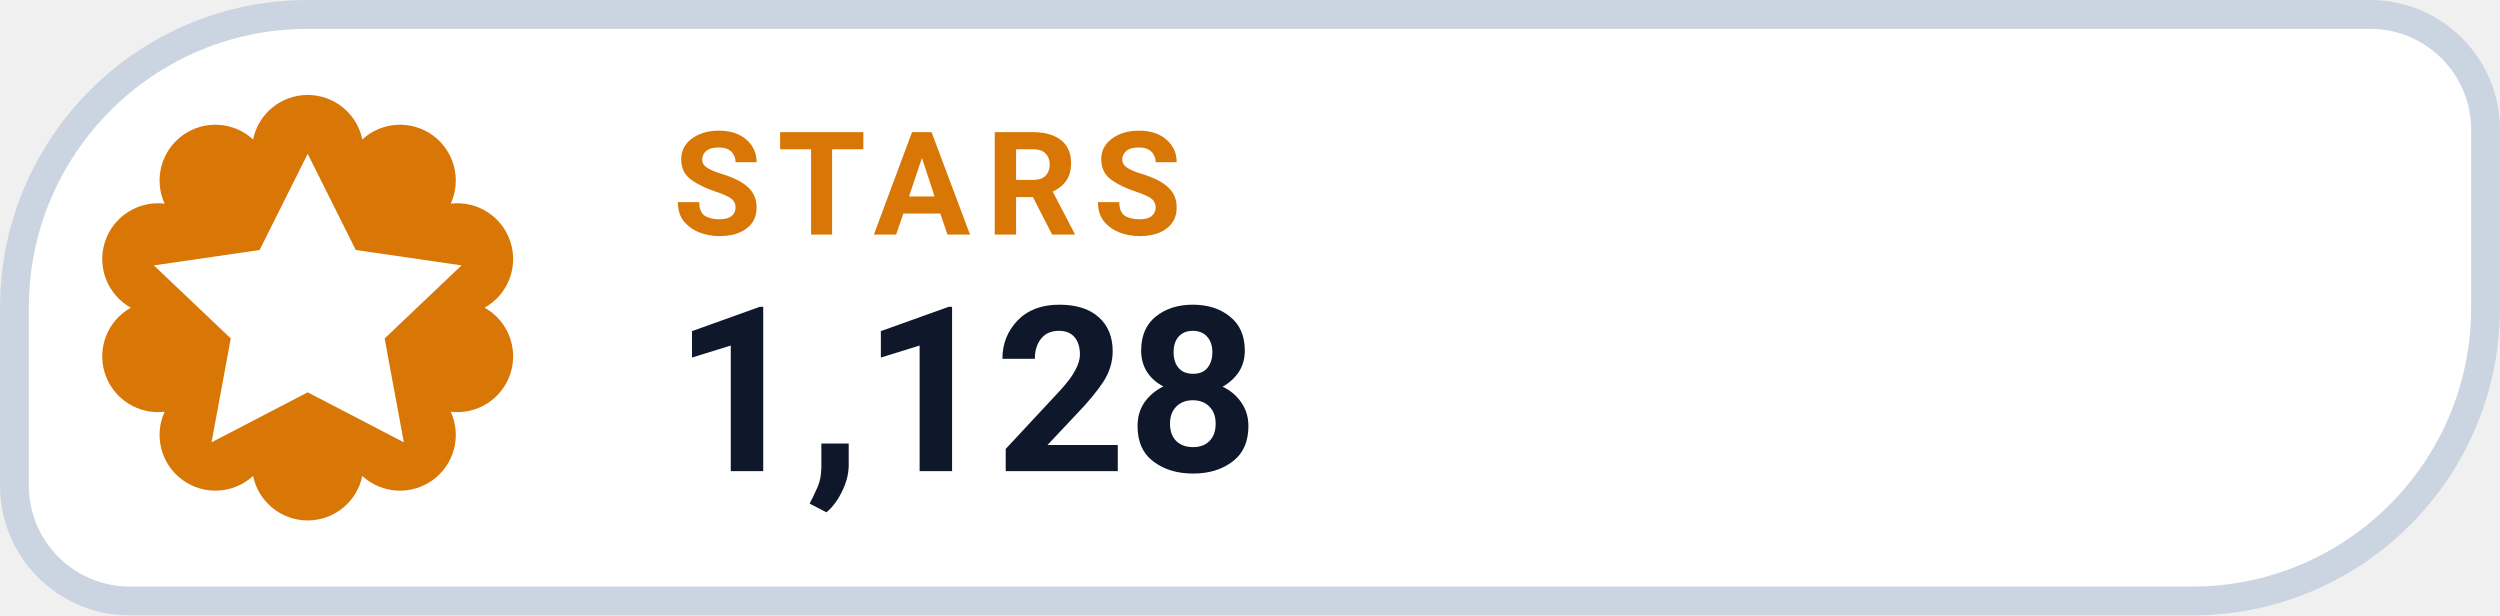
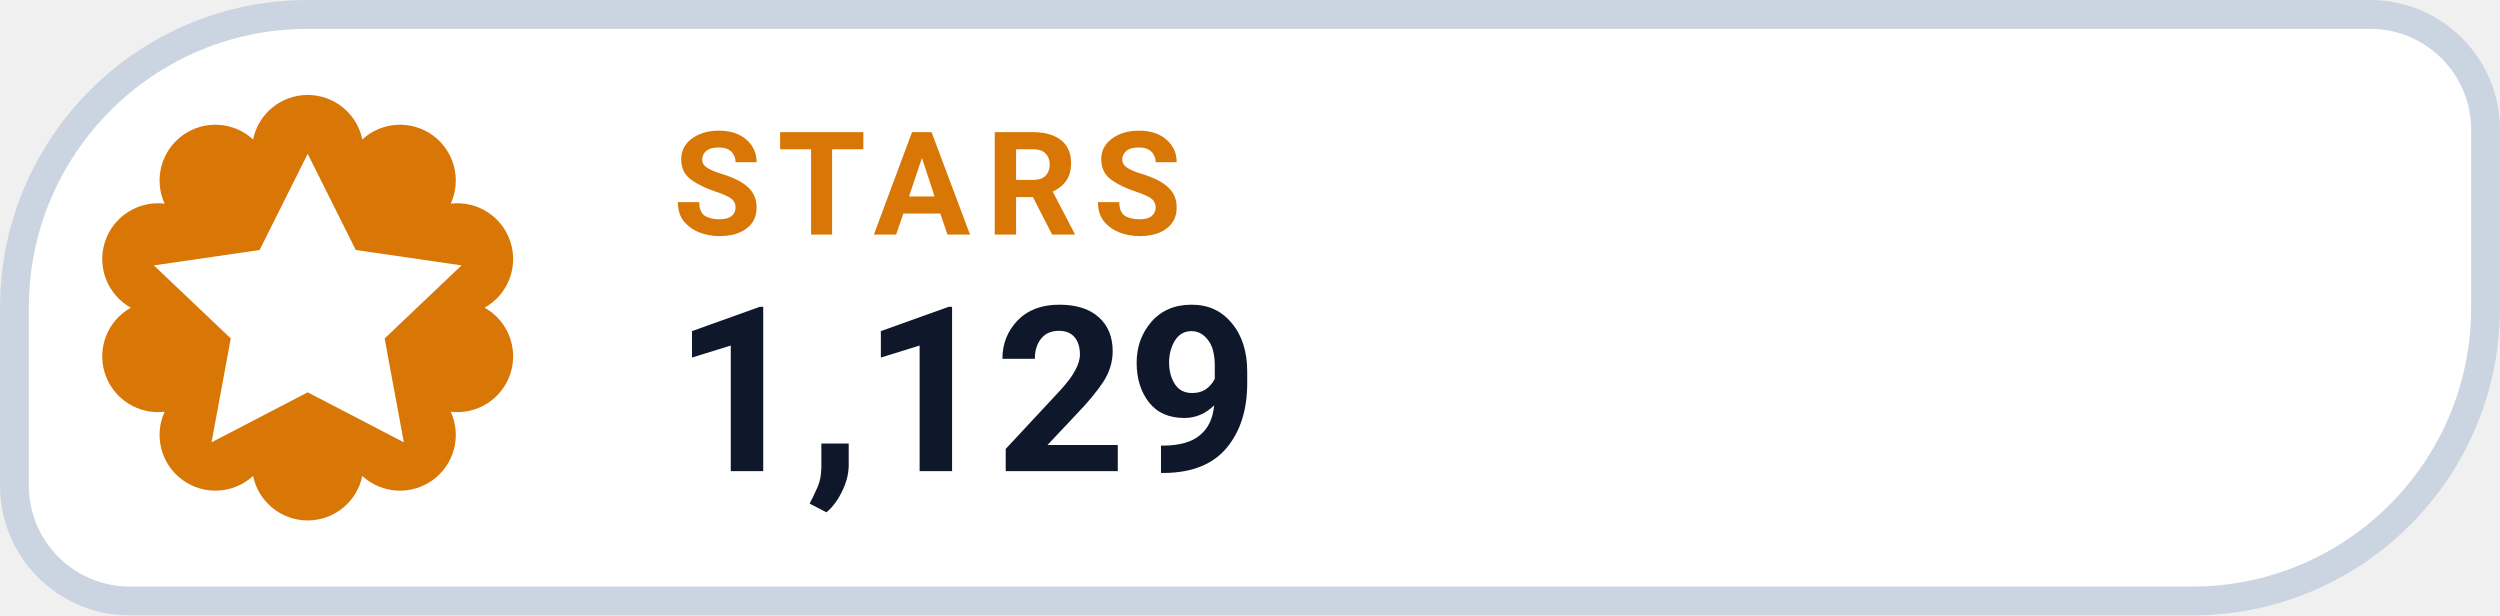
- <svg xmlns="http://www.w3.org/2000/svg" width="130" height="32" viewBox="0 0 130 32" role="img" aria-label="STARS 1,128">
+ <svg xmlns="http://www.w3.org/2000/svg" width="130" height="32" viewBox="0 0 130 32" role="img" aria-label="STARS 1,129">
  <path d="M 16.00 0.75 H 123.25 A 6.00 6.00 0 0 1 129.25 6.75 V 16.00 A 15.25 15.25 0 0 1 114.00 31.25 H 6.75 A 6.00 6.00 0 0 1 0.75 25.25 V 16.00 A 15.25 15.25 0 0 1 16.00 0.75 Z" fill="#FFFFFF" stroke="#CBD5E1" stroke-width="1.5" />
  <path d="M 13.16 7.25 A 2.90 2.90 0 0 1 18.84 7.25 A 2.90 2.90 0 0 1 23.44 10.59 A 2.90 2.90 0 0 1 25.20 16.00 A 2.90 2.90 0 0 1 23.44 21.41 A 2.90 2.90 0 0 1 18.84 24.75 A 2.90 2.90 0 0 1 13.16 24.75 A 2.90 2.90 0 0 1 8.56 21.41 A 2.90 2.90 0 0 1 6.80 16.00 A 2.90 2.90 0 0 1 8.56 10.59 A 2.90 2.90 0 0 1 13.16 7.25 Z" fill="#D97706" />
  <g transform="translate(16 16)" style="color:#FFFFFF;">
    <path d="M0 -8 l2.5 5 5.5 .8 -4 3.8 1 5.4 -5 -2.6 -5 2.6 1 -5.4 -4 -3.8 5.5 -.8 Z" fill="currentColor" />
  </g>
  <text x="35" y="12.2" fill="#D97706" font-family="-apple-system,BlinkMacSystemFont,'Segoe UI',Roboto,Helvetica,Arial,sans-serif" font-size="7.5" font-weight="700" letter-spacing=".8">STARS</text>
-   <text x="35" y="24.5" fill="#0F172A" font-family="-apple-system,BlinkMacSystemFont,'Segoe UI',Roboto,Helvetica,Arial,sans-serif" font-size="12" font-weight="750">1,128</text>
+   <text x="35" y="24.5" fill="#0F172A" font-family="-apple-system,BlinkMacSystemFont,'Segoe UI',Roboto,Helvetica,Arial,sans-serif" font-size="12" font-weight="750">1,129</text>
</svg>
